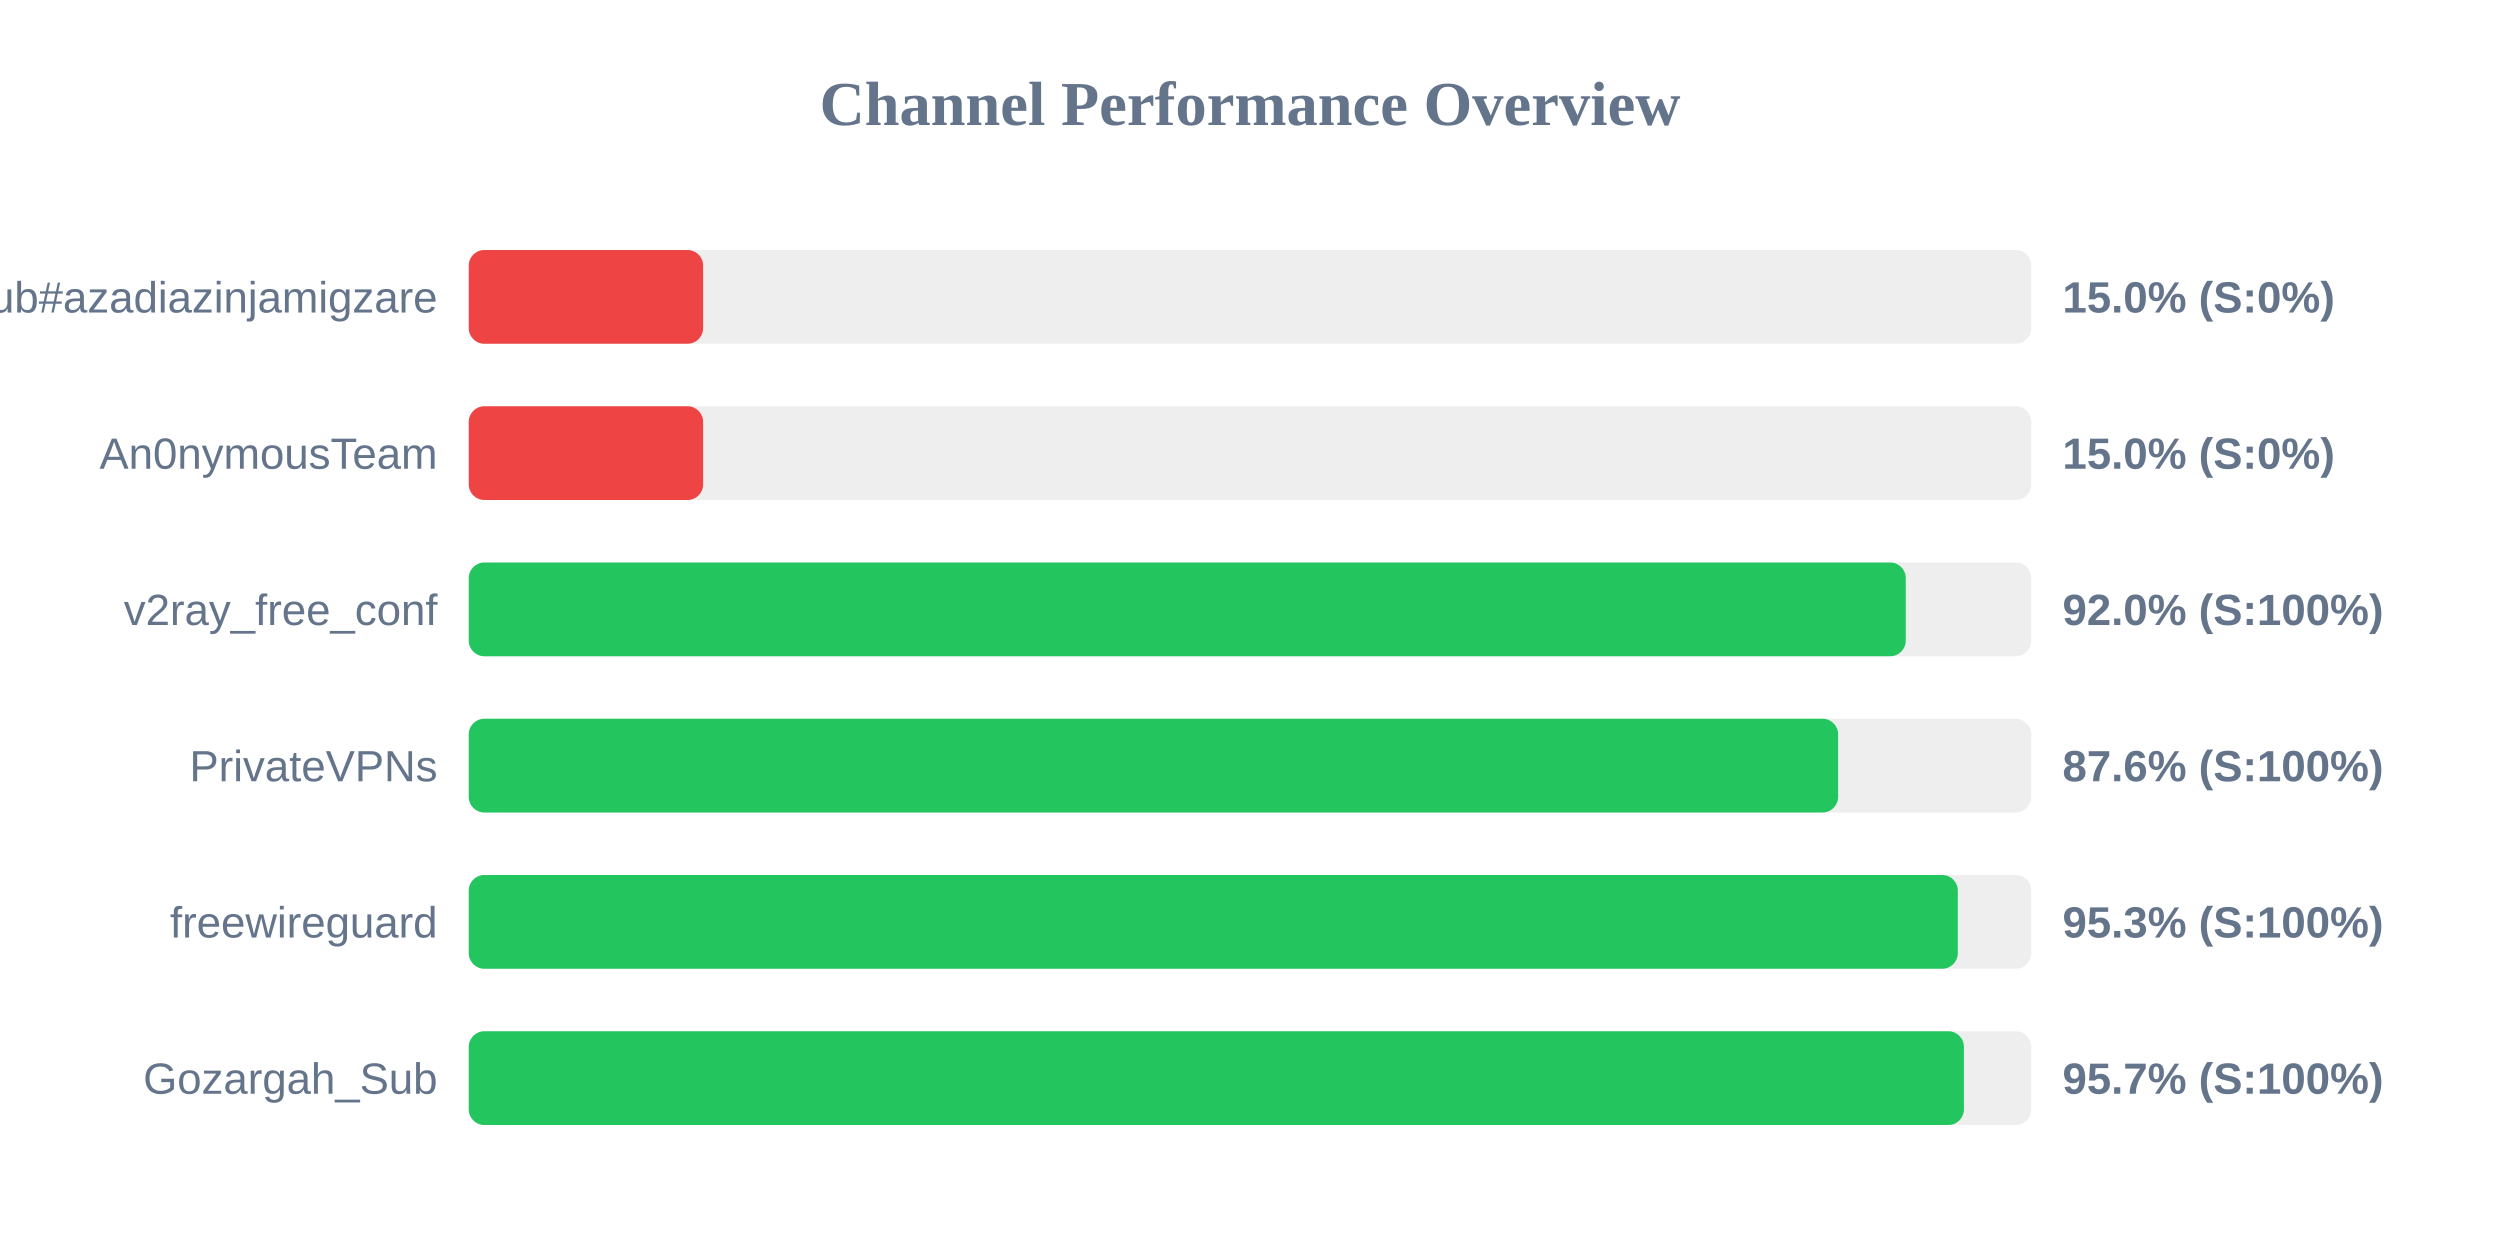
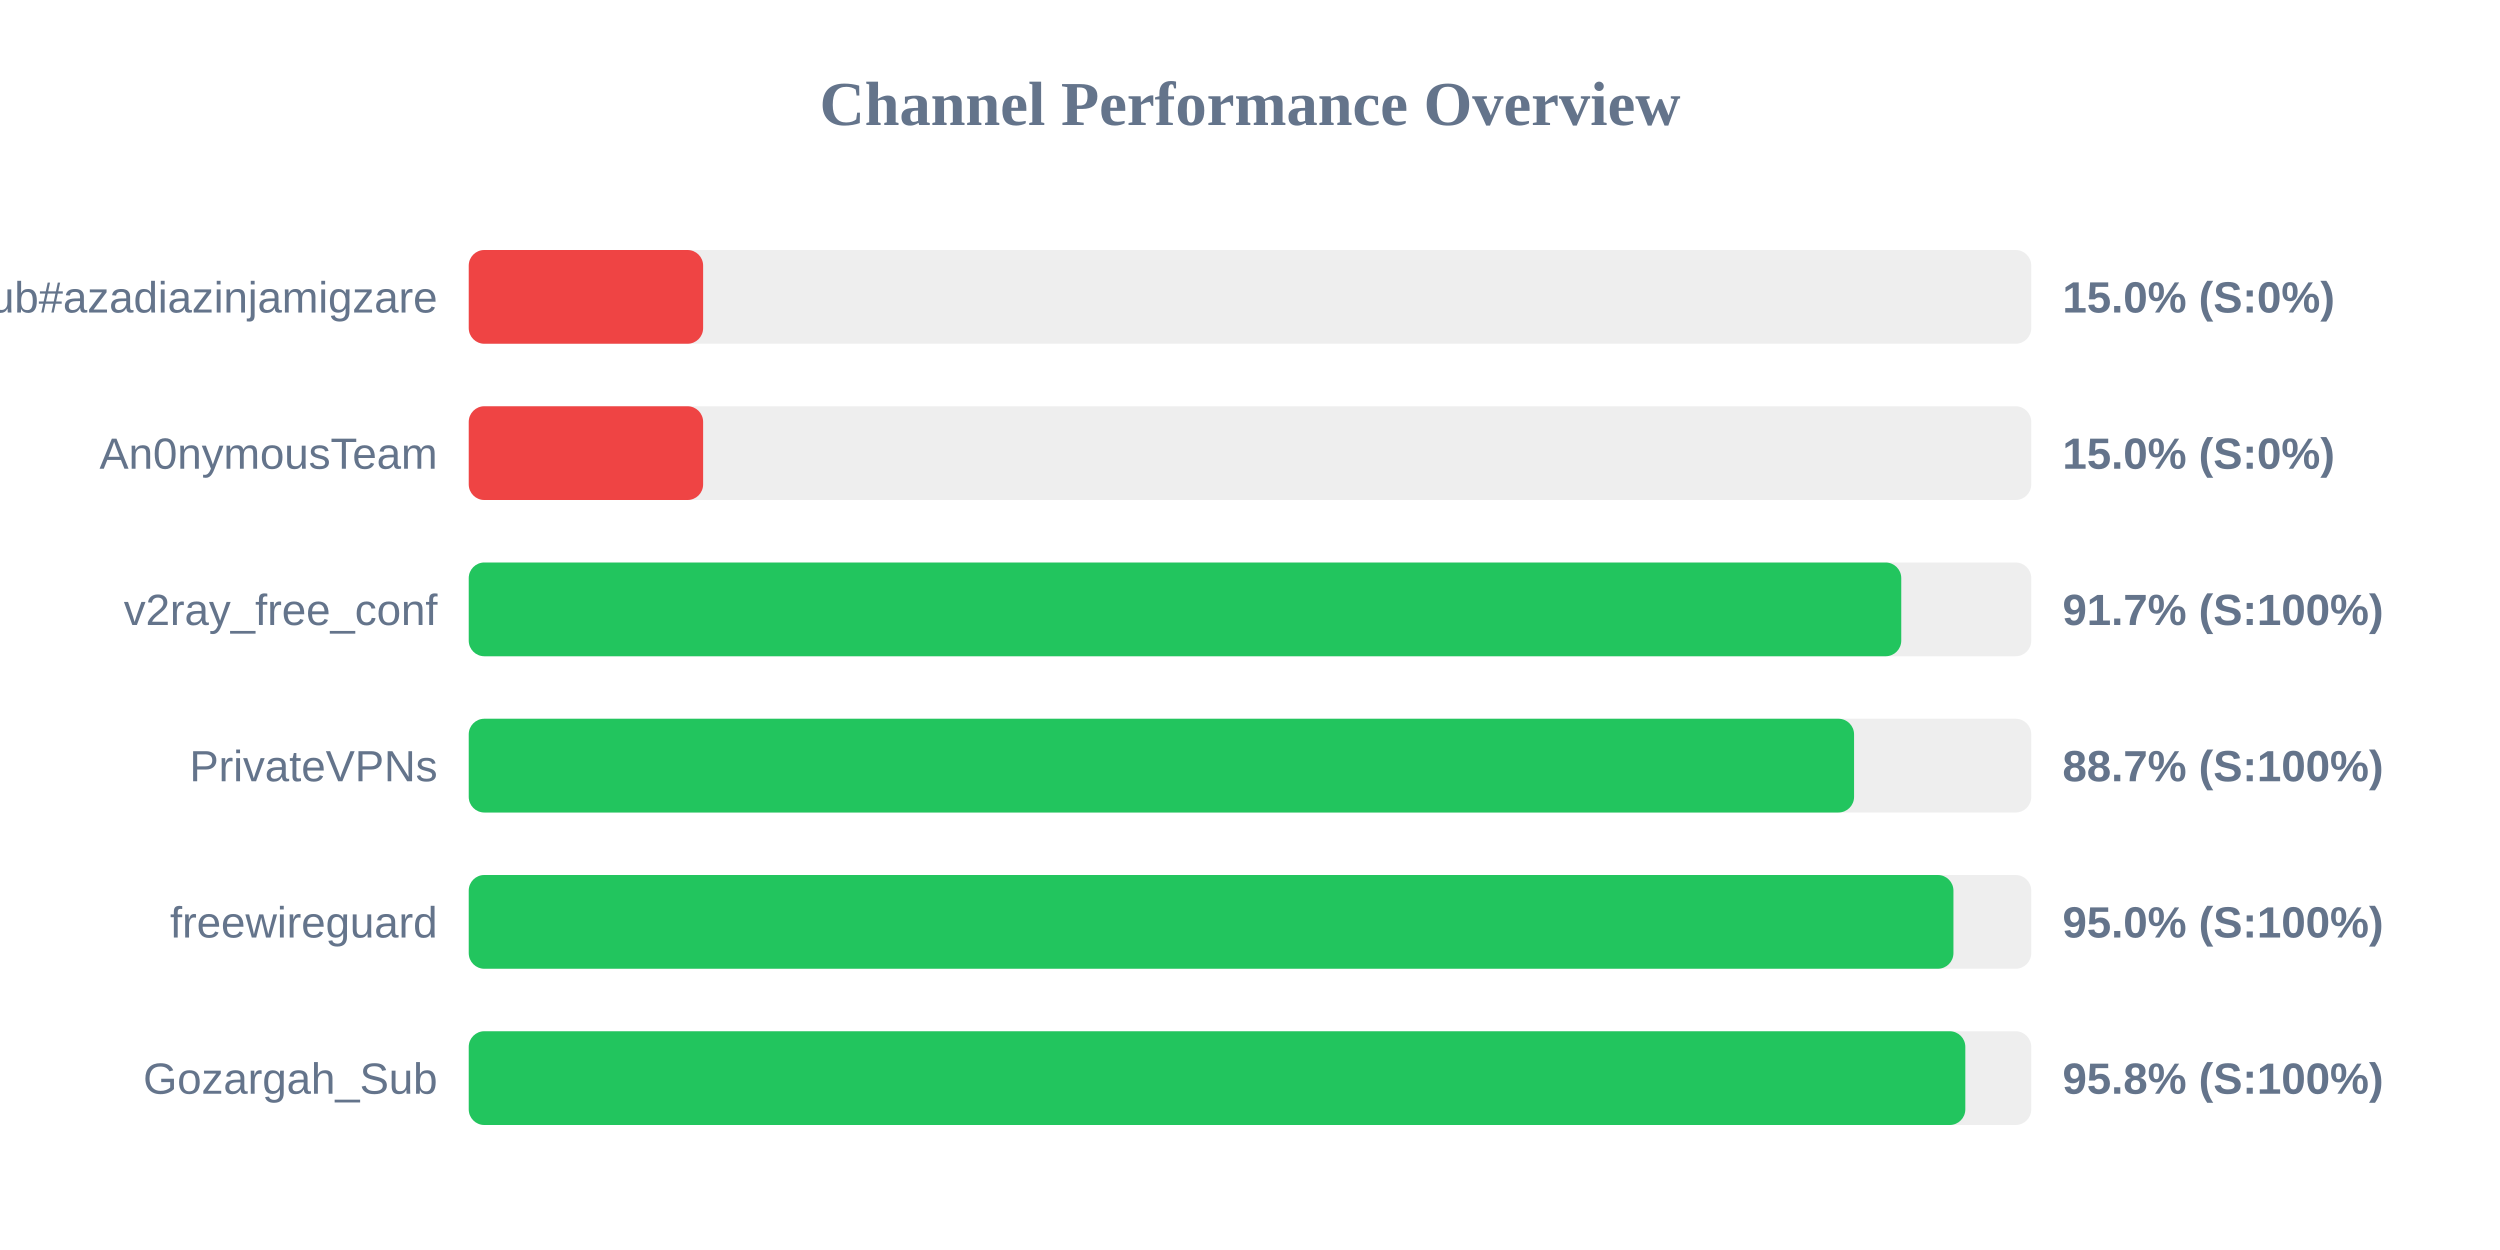
<svg xmlns="http://www.w3.org/2000/svg" width="800" height="400" version="1.1">
  <style>
        .row { font: 14px Arial; fill: #64748b; }
        .score { font: bold 14px Arial; fill: #64748b; }
    </style>
  <text x="400" y="40" text-anchor="middle" font-size="20px" font-weight="bold" fill="#64748b">Channel Performance Overview</text>
  <rect x="150" y="80" width="500" height="30" fill="#eee" rx="5" />
  <rect x="150" y="80" width="75.0" height="30" fill="#ef4444" rx="5" />
  <text x="140" y="100" text-anchor="end" class="row">Sub#azadiazinjamigzare</text>
  <text x="660" y="100" text-anchor="start" class="score">15.0% (S:0%)</text>
  <rect x="150" y="130" width="500" height="30" fill="#eee" rx="5" />
  <rect x="150" y="130" width="75.0" height="30" fill="#ef4444" rx="5" />
  <text x="140" y="150" text-anchor="end" class="row">An0nymousTeam</text>
  <text x="660" y="150" text-anchor="start" class="score">15.0% (S:0%)</text>
  <rect x="150" y="180" width="500" height="30" fill="#eee" rx="5" />
-   <rect x="150" y="180" width="459.85" height="30" fill="#22c55e" rx="5" />
+   <rect x="150" y="180" width="458.4" height="30" fill="#22c55e" rx="5" />
  <text x="140" y="200" text-anchor="end" class="row">v2ray_free_conf</text>
-   <text x="660" y="200" text-anchor="start" class="score">92.0% (S:100%)</text>
+   <text x="660" y="200" text-anchor="start" class="score">91.7% (S:100%)</text>
  <rect x="150" y="230" width="500" height="30" fill="#eee" rx="5" />
-   <rect x="150" y="230" width="438.2" height="30" fill="#22c55e" rx="5" />
+   <rect x="150" y="230" width="443.3" height="30" fill="#22c55e" rx="5" />
  <text x="140" y="250" text-anchor="end" class="row">PrivateVPNs</text>
-   <text x="660" y="250" text-anchor="start" class="score">87.6% (S:100%)</text>
+   <text x="660" y="250" text-anchor="start" class="score">88.7% (S:100%)</text>
  <rect x="150" y="280" width="500" height="30" fill="#eee" rx="5" />
-   <rect x="150" y="280" width="476.5" height="30" fill="#22c55e" rx="5" />
+   <rect x="150" y="280" width="475.1" height="30" fill="#22c55e" rx="5" />
  <text x="140" y="300" text-anchor="end" class="row">freewireguard</text>
-   <text x="660" y="300" text-anchor="start" class="score">95.3% (S:100%)</text>
+   <text x="660" y="300" text-anchor="start" class="score">95.0% (S:100%)</text>
  <rect x="150" y="330" width="500" height="30" fill="#eee" rx="5" />
-   <rect x="150" y="330" width="478.45" height="30" fill="#22c55e" rx="5" />
+   <rect x="150" y="330" width="478.9" height="30" fill="#22c55e" rx="5" />
  <text x="140" y="350" text-anchor="end" class="row">Gozargah_Sub</text>
-   <text x="660" y="350" text-anchor="start" class="score">95.7% (S:100%)</text>
+   <text x="660" y="350" text-anchor="start" class="score">95.8% (S:100%)</text>
</svg>
